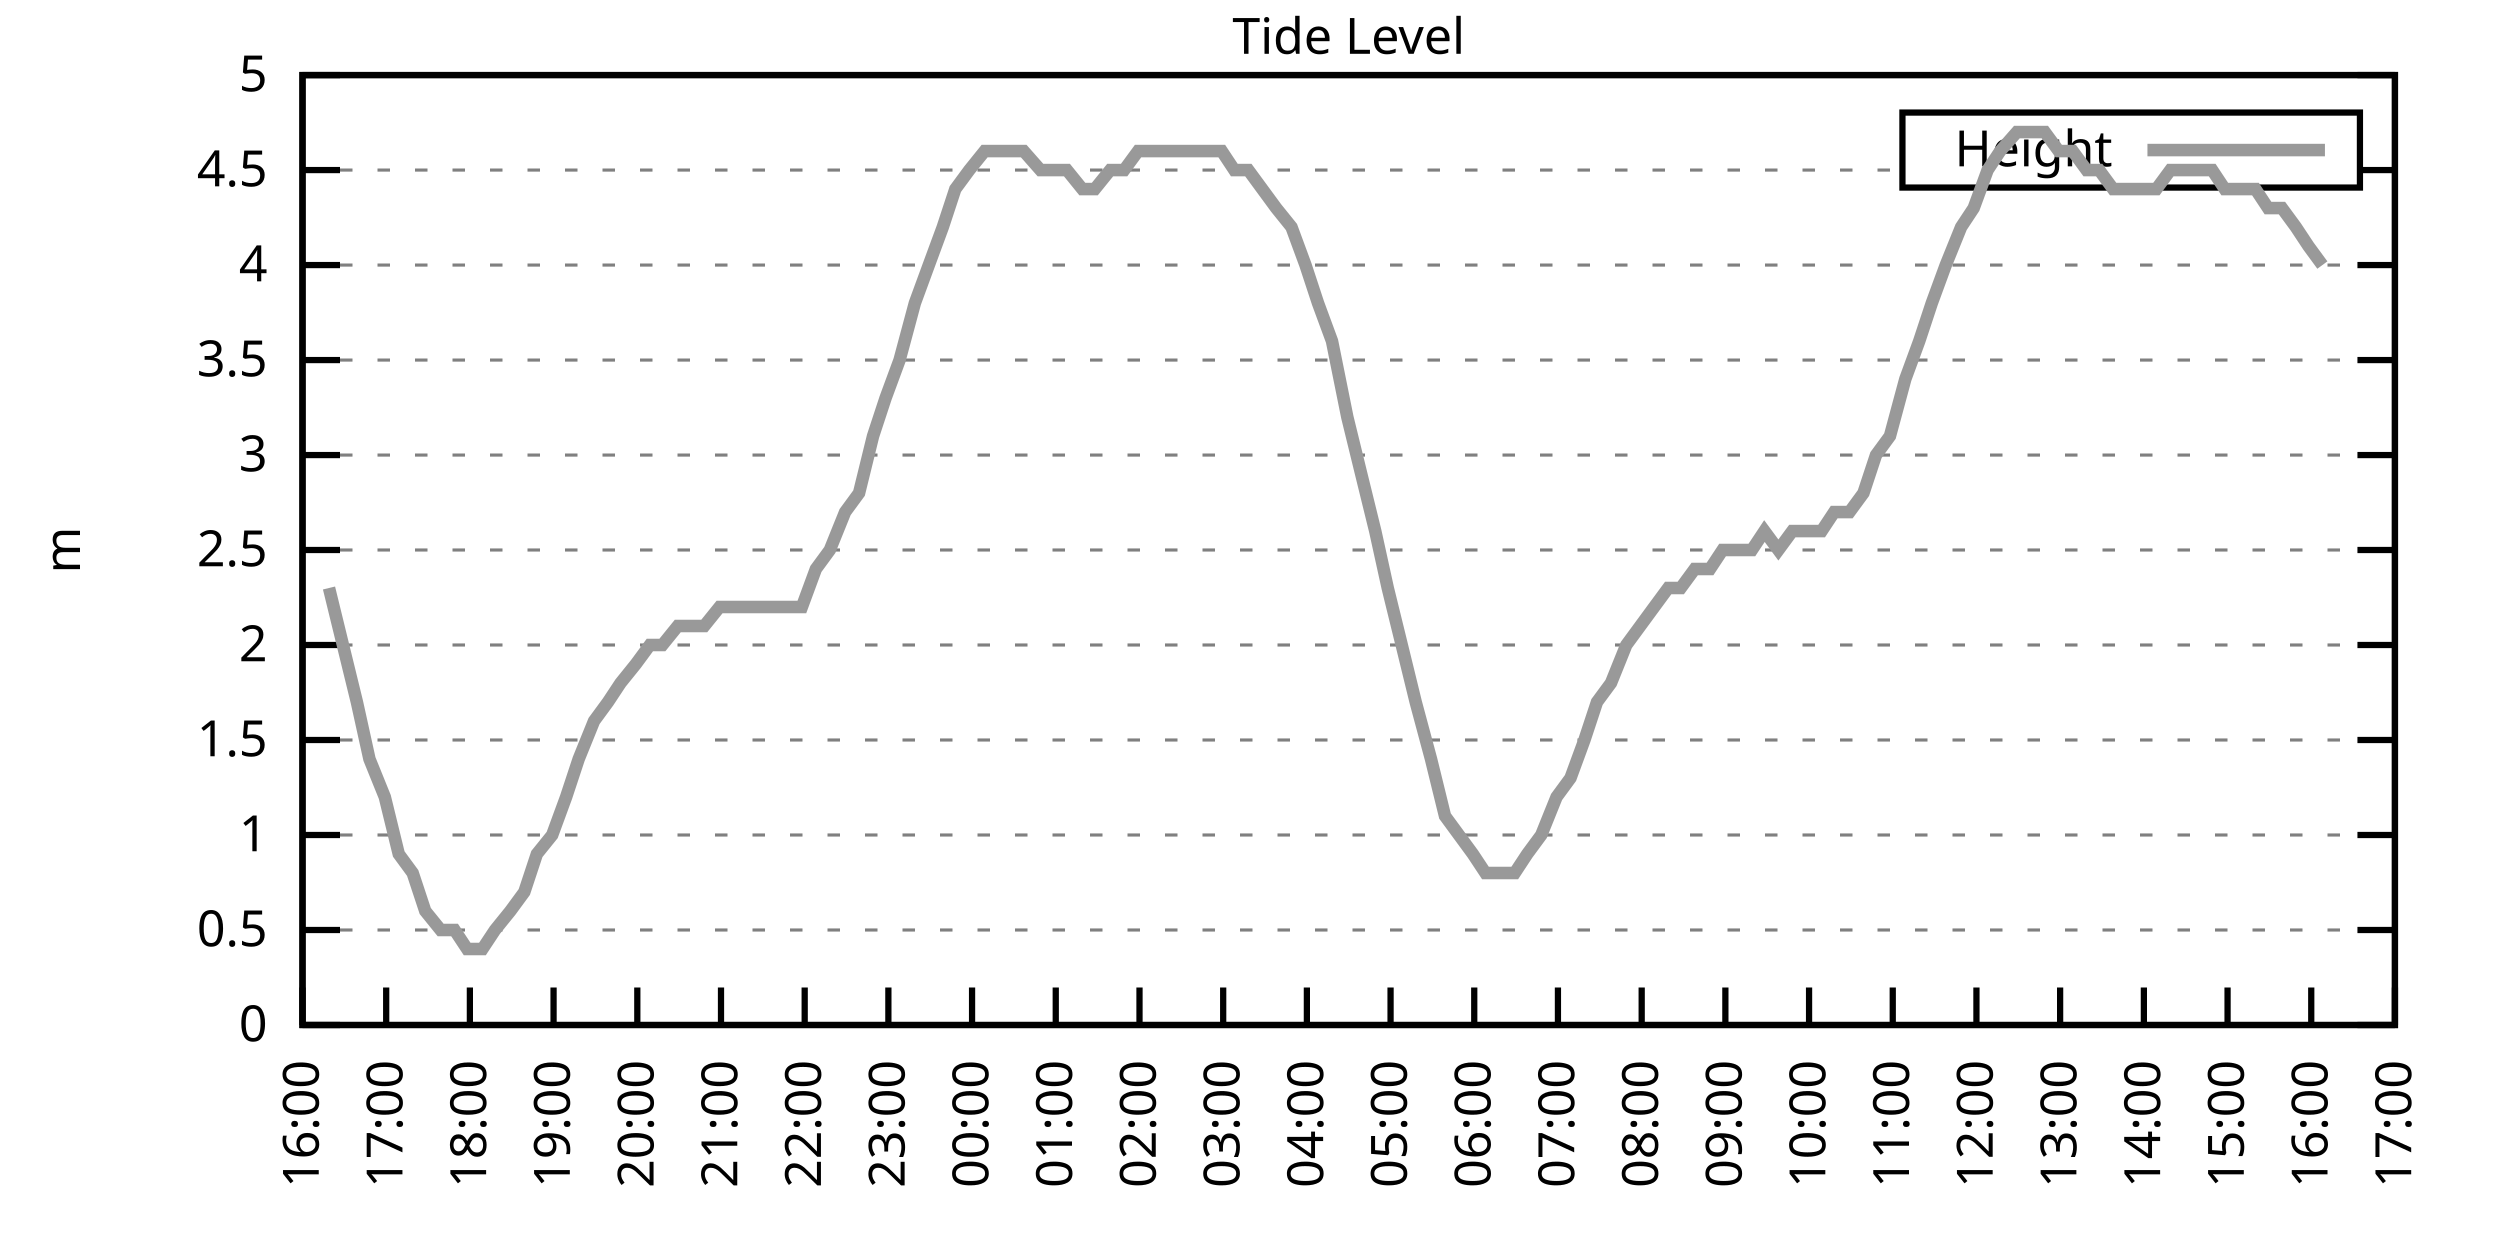
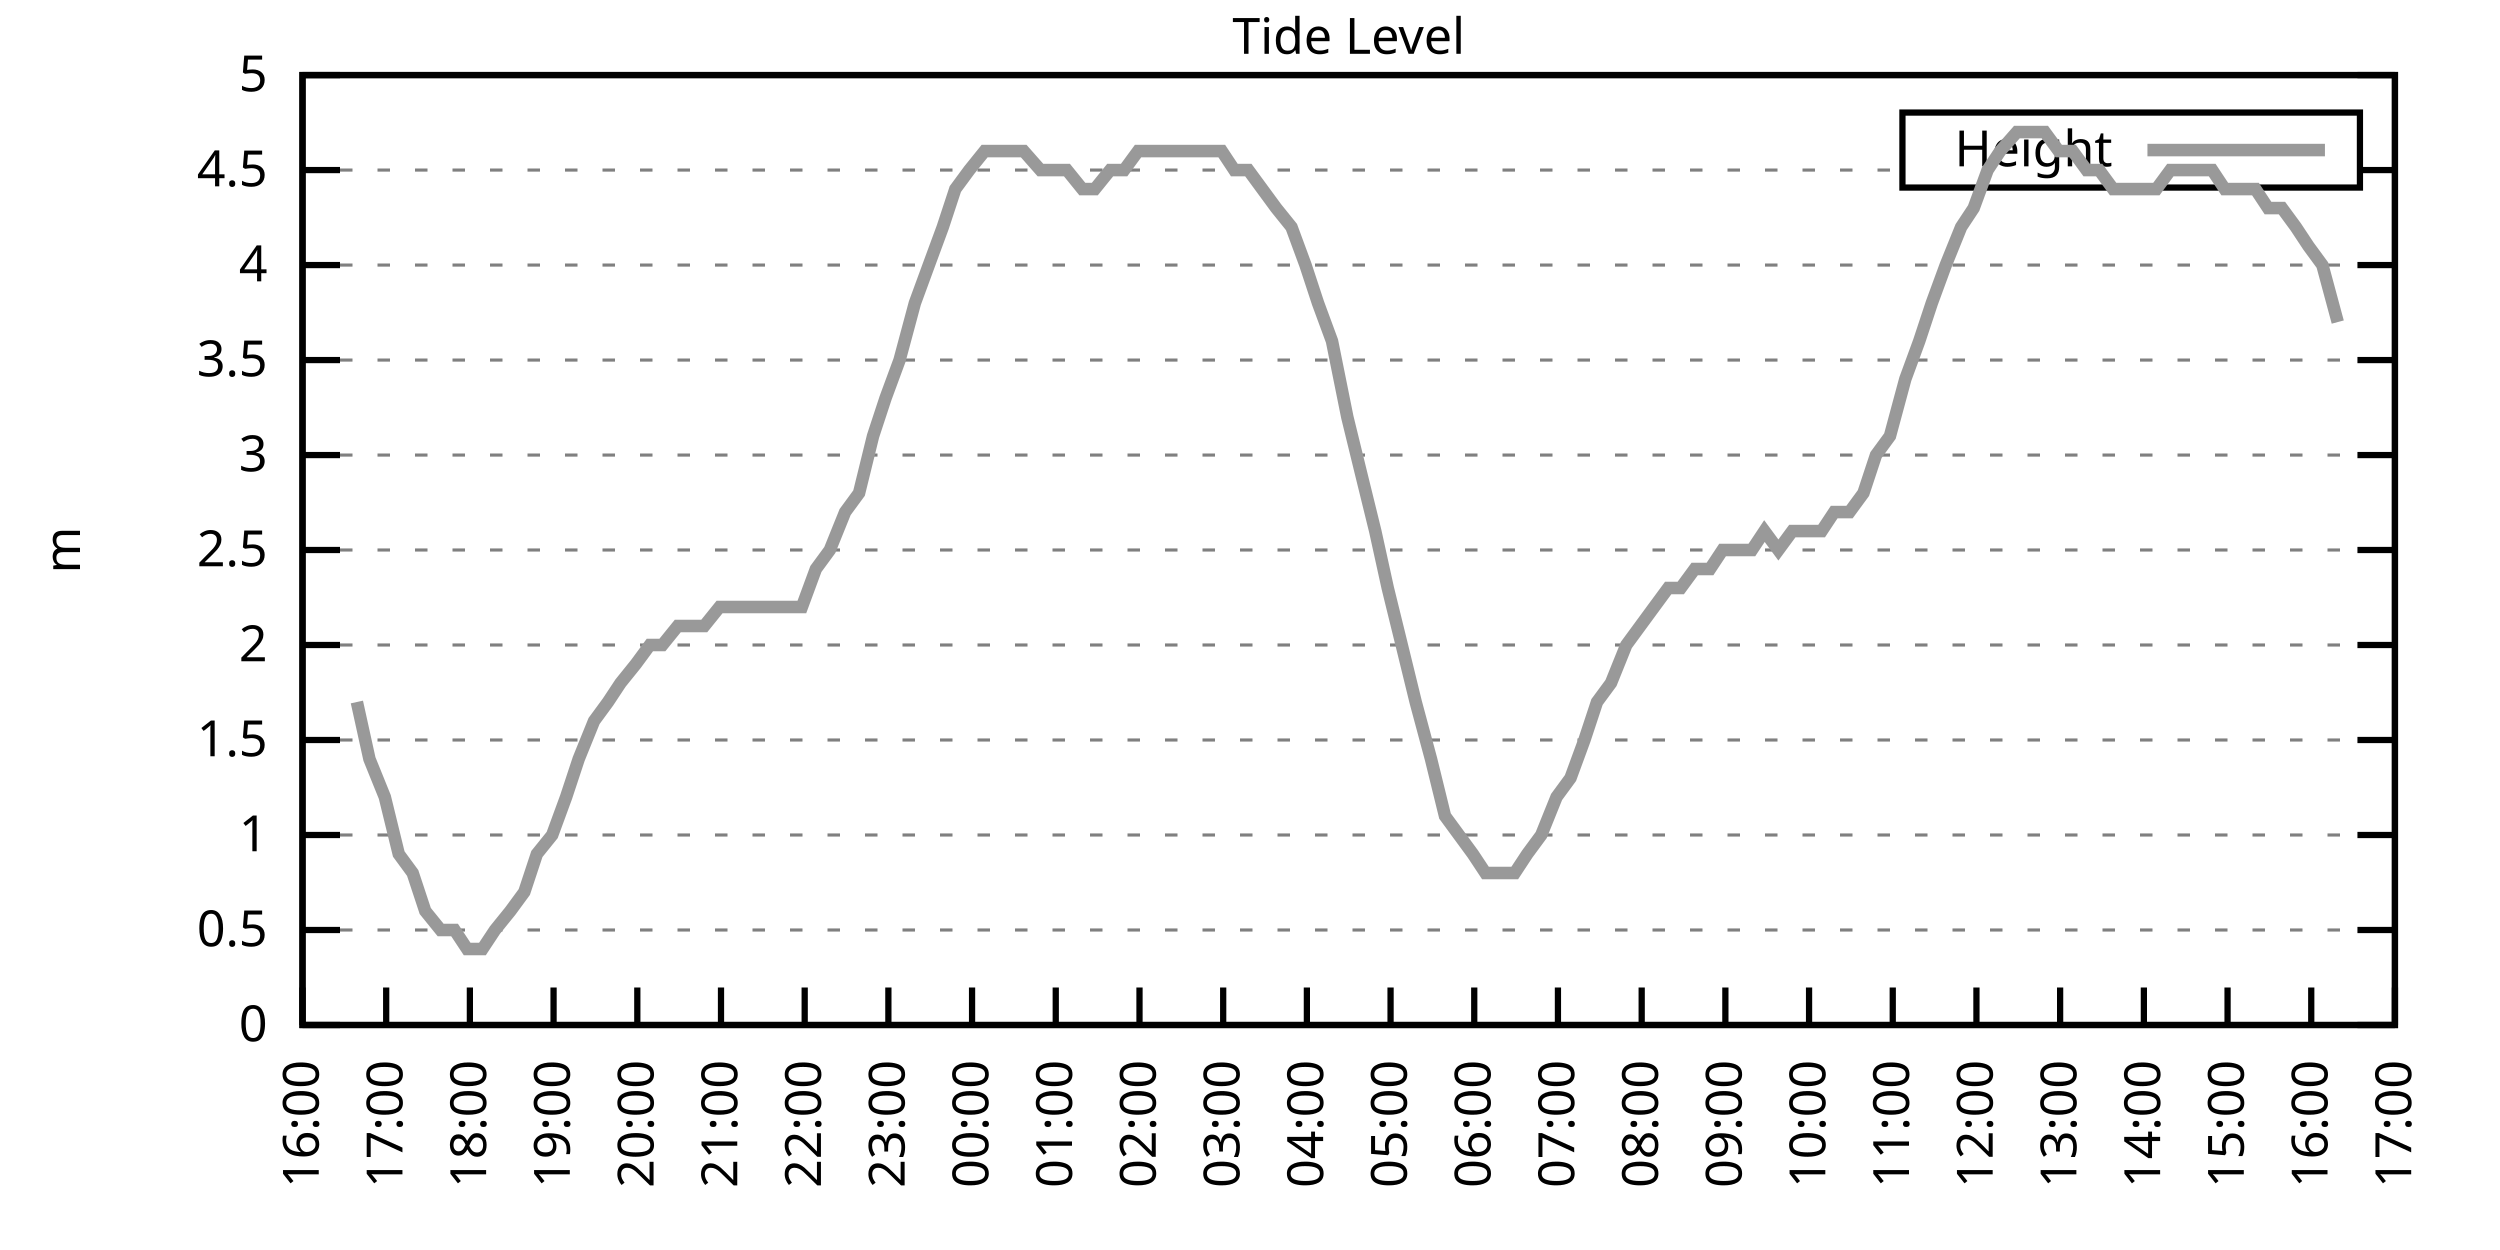
<svg xmlns="http://www.w3.org/2000/svg" xmlns:xlink="http://www.w3.org/1999/xlink" width="400" height="200" viewBox="0 0 400 200">
  <g id="gnuplot_canvas">
    <rect x="0" y="0" width="400" height="200" fill="none" />
    <defs>
      <circle id="gpDot" r="0.5" stroke-width="0.5" stroke="currentColor" />
      <path id="gpPt0" stroke-width="0.333" stroke="currentColor" d="M-1,0 h2 M0,-1 v2" />
      <path id="gpPt1" stroke-width="0.333" stroke="currentColor" d="M-1,-1 L1,1 M1,-1 L-1,1" />
      <path id="gpPt2" stroke-width="0.333" stroke="currentColor" d="M-1,0 L1,0 M0,-1 L0,1 M-1,-1 L1,1 M-1,1 L1,-1" />
      <rect id="gpPt3" stroke-width="0.333" stroke="currentColor" x="-1" y="-1" width="2" height="2" />
      <rect id="gpPt4" stroke-width="0.333" stroke="currentColor" fill="currentColor" x="-1" y="-1" width="2" height="2" />
      <circle id="gpPt5" stroke-width="0.333" stroke="currentColor" cx="0" cy="0" r="1" />
      <use xlink:href="#gpPt5" id="gpPt6" fill="currentColor" stroke="none" />
      <path id="gpPt7" stroke-width="0.333" stroke="currentColor" d="M0,-1.33 L-1.33,0.67 L1.33,0.67 z" />
      <use xlink:href="#gpPt7" id="gpPt8" fill="currentColor" stroke="none" />
      <use xlink:href="#gpPt7" id="gpPt9" stroke="currentColor" transform="rotate(180)" />
      <use xlink:href="#gpPt9" id="gpPt10" fill="currentColor" stroke="none" />
      <use xlink:href="#gpPt3" id="gpPt11" stroke="currentColor" transform="rotate(45)" />
      <use xlink:href="#gpPt11" id="gpPt12" fill="currentColor" stroke="none" />
      <path id="gpPt13" stroke-width="0.333" stroke="currentColor" d="M0,1.330 L1.265,0.411 L0.782,-1.067 L-0.782,-1.076 L-1.265,0.411 z" />
      <use xlink:href="#gpPt13" id="gpPt14" fill="currentColor" stroke="none" />
      <filter id="textbox" filterUnits="objectBoundingBox" x="0" y="0" height="1" width="1">
        <feFlood flood-color="white" flood-opacity="1" result="bgnd" />
        <feComposite in="SourceGraphic" in2="bgnd" operator="atop" />
      </filter>
      <filter id="greybox" filterUnits="objectBoundingBox" x="0" y="0" height="1" width="1">
        <feFlood flood-color="lightgrey" flood-opacity="1" result="grey" />
        <feComposite in="SourceGraphic" in2="grey" operator="atop" />
      </filter>
    </defs>
    <g fill="none" color="white" stroke="currentColor" stroke-width="1.00" stroke-linecap="butt" stroke-linejoin="miter">
</g>
    <g fill="none" color="black" stroke="currentColor" stroke-width="1.00" stroke-linecap="butt" stroke-linejoin="miter">
      <g stroke="none" shape-rendering="crispEdges">
        <polygon fill="rgb(255, 255, 255)" points="48.40,164.00 383.18,164.00 383.18,12.02 48.40,12.02 " />
      </g>
    </g>
    <g fill="none" color="black" stroke="currentColor" stroke-width="1.00" stroke-linecap="butt" stroke-linejoin="miter">
</g>
    <g fill="none" color="black" stroke="black" stroke-width="0.50" stroke-linecap="butt" stroke-linejoin="miter">
</g>
    <g fill="none" color="gray" stroke="currentColor" stroke-width="0.50" stroke-linecap="butt" stroke-linejoin="miter">
      <path stroke="gray" stroke-dasharray="2,4" class="gridline" d="M48.40,164.00 L383.19,164.00  " />
    </g>
    <g fill="none" color="gray" stroke="gray" stroke-width="1.00" stroke-linecap="butt" stroke-linejoin="miter">
</g>
    <g fill="none" color="black" stroke="currentColor" stroke-width="1.00" stroke-linecap="butt" stroke-linejoin="miter">
      <path stroke="black" d="M48.40,164.00 L54.40,164.00 M383.19,164.00 L377.19,164.00  " />
      <g transform="translate(42.80,166.60)" stroke="none" fill="black" font-family="Sans" font-size="8.00" text-anchor="end">
        <text>
          <tspan font-family="Sans"> 0</tspan>
        </text>
      </g>
    </g>
    <g fill="none" color="black" stroke="currentColor" stroke-width="1.00" stroke-linecap="butt" stroke-linejoin="miter">
</g>
    <g fill="none" color="black" stroke="black" stroke-width="0.50" stroke-linecap="butt" stroke-linejoin="miter">
</g>
    <g fill="none" color="gray" stroke="currentColor" stroke-width="0.50" stroke-linecap="butt" stroke-linejoin="miter">
      <path stroke="gray" stroke-dasharray="2,4" class="gridline" d="M48.40,148.80 L383.19,148.80  " />
    </g>
    <g fill="none" color="gray" stroke="gray" stroke-width="1.00" stroke-linecap="butt" stroke-linejoin="miter">
</g>
    <g fill="none" color="black" stroke="currentColor" stroke-width="1.00" stroke-linecap="butt" stroke-linejoin="miter">
      <path stroke="black" d="M48.40,148.80 L54.40,148.80 M383.19,148.80 L377.19,148.80  " />
      <g transform="translate(42.80,151.40)" stroke="none" fill="black" font-family="Sans" font-size="8.00" text-anchor="end">
        <text>
          <tspan font-family="Sans"> 0.5</tspan>
        </text>
      </g>
    </g>
    <g fill="none" color="black" stroke="currentColor" stroke-width="1.00" stroke-linecap="butt" stroke-linejoin="miter">
</g>
    <g fill="none" color="black" stroke="black" stroke-width="0.50" stroke-linecap="butt" stroke-linejoin="miter">
</g>
    <g fill="none" color="gray" stroke="currentColor" stroke-width="0.50" stroke-linecap="butt" stroke-linejoin="miter">
      <path stroke="gray" stroke-dasharray="2,4" class="gridline" d="M48.40,133.60 L383.19,133.60  " />
    </g>
    <g fill="none" color="gray" stroke="gray" stroke-width="1.00" stroke-linecap="butt" stroke-linejoin="miter">
</g>
    <g fill="none" color="black" stroke="currentColor" stroke-width="1.00" stroke-linecap="butt" stroke-linejoin="miter">
      <path stroke="black" d="M48.40,133.60 L54.40,133.60 M383.19,133.60 L377.19,133.60  " />
      <g transform="translate(42.80,136.20)" stroke="none" fill="black" font-family="Sans" font-size="8.00" text-anchor="end">
        <text>
          <tspan font-family="Sans"> 1</tspan>
        </text>
      </g>
    </g>
    <g fill="none" color="black" stroke="currentColor" stroke-width="1.00" stroke-linecap="butt" stroke-linejoin="miter">
</g>
    <g fill="none" color="black" stroke="black" stroke-width="0.50" stroke-linecap="butt" stroke-linejoin="miter">
</g>
    <g fill="none" color="gray" stroke="currentColor" stroke-width="0.50" stroke-linecap="butt" stroke-linejoin="miter">
      <path stroke="gray" stroke-dasharray="2,4" class="gridline" d="M48.40,118.40 L383.19,118.40  " />
    </g>
    <g fill="none" color="gray" stroke="gray" stroke-width="1.00" stroke-linecap="butt" stroke-linejoin="miter">
</g>
    <g fill="none" color="black" stroke="currentColor" stroke-width="1.00" stroke-linecap="butt" stroke-linejoin="miter">
      <path stroke="black" d="M48.40,118.40 L54.40,118.40 M383.19,118.40 L377.19,118.40  " />
      <g transform="translate(42.80,121.00)" stroke="none" fill="black" font-family="Sans" font-size="8.00" text-anchor="end">
        <text>
          <tspan font-family="Sans"> 1.5</tspan>
        </text>
      </g>
    </g>
    <g fill="none" color="black" stroke="currentColor" stroke-width="1.00" stroke-linecap="butt" stroke-linejoin="miter">
</g>
    <g fill="none" color="black" stroke="black" stroke-width="0.50" stroke-linecap="butt" stroke-linejoin="miter">
</g>
    <g fill="none" color="gray" stroke="currentColor" stroke-width="0.50" stroke-linecap="butt" stroke-linejoin="miter">
      <path stroke="gray" stroke-dasharray="2,4" class="gridline" d="M48.40,103.20 L383.19,103.20  " />
    </g>
    <g fill="none" color="gray" stroke="gray" stroke-width="1.00" stroke-linecap="butt" stroke-linejoin="miter">
</g>
    <g fill="none" color="black" stroke="currentColor" stroke-width="1.00" stroke-linecap="butt" stroke-linejoin="miter">
      <path stroke="black" d="M48.40,103.20 L54.40,103.20 M383.19,103.20 L377.19,103.20  " />
      <g transform="translate(42.80,105.80)" stroke="none" fill="black" font-family="Sans" font-size="8.00" text-anchor="end">
        <text>
          <tspan font-family="Sans"> 2</tspan>
        </text>
      </g>
    </g>
    <g fill="none" color="black" stroke="currentColor" stroke-width="1.00" stroke-linecap="butt" stroke-linejoin="miter">
</g>
    <g fill="none" color="black" stroke="black" stroke-width="0.50" stroke-linecap="butt" stroke-linejoin="miter">
</g>
    <g fill="none" color="gray" stroke="currentColor" stroke-width="0.50" stroke-linecap="butt" stroke-linejoin="miter">
      <path stroke="gray" stroke-dasharray="2,4" class="gridline" d="M48.40,88.00 L383.19,88.00  " />
    </g>
    <g fill="none" color="gray" stroke="gray" stroke-width="1.00" stroke-linecap="butt" stroke-linejoin="miter">
</g>
    <g fill="none" color="black" stroke="currentColor" stroke-width="1.00" stroke-linecap="butt" stroke-linejoin="miter">
      <path stroke="black" d="M48.40,88.00 L54.40,88.00 M383.19,88.00 L377.19,88.00  " />
      <g transform="translate(42.80,90.60)" stroke="none" fill="black" font-family="Sans" font-size="8.00" text-anchor="end">
        <text>
          <tspan font-family="Sans"> 2.5</tspan>
        </text>
      </g>
    </g>
    <g fill="none" color="black" stroke="currentColor" stroke-width="1.00" stroke-linecap="butt" stroke-linejoin="miter">
</g>
    <g fill="none" color="black" stroke="black" stroke-width="0.50" stroke-linecap="butt" stroke-linejoin="miter">
</g>
    <g fill="none" color="gray" stroke="currentColor" stroke-width="0.50" stroke-linecap="butt" stroke-linejoin="miter">
      <path stroke="gray" stroke-dasharray="2,4" class="gridline" d="M48.40,72.81 L383.19,72.81  " />
    </g>
    <g fill="none" color="gray" stroke="gray" stroke-width="1.00" stroke-linecap="butt" stroke-linejoin="miter">
</g>
    <g fill="none" color="black" stroke="currentColor" stroke-width="1.00" stroke-linecap="butt" stroke-linejoin="miter">
      <path stroke="black" d="M48.40,72.81 L54.40,72.81 M383.19,72.81 L377.19,72.81  " />
      <g transform="translate(42.80,75.41)" stroke="none" fill="black" font-family="Sans" font-size="8.00" text-anchor="end">
        <text>
          <tspan font-family="Sans"> 3</tspan>
        </text>
      </g>
    </g>
    <g fill="none" color="black" stroke="currentColor" stroke-width="1.00" stroke-linecap="butt" stroke-linejoin="miter">
</g>
    <g fill="none" color="black" stroke="black" stroke-width="0.50" stroke-linecap="butt" stroke-linejoin="miter">
</g>
    <g fill="none" color="gray" stroke="currentColor" stroke-width="0.50" stroke-linecap="butt" stroke-linejoin="miter">
      <path stroke="gray" stroke-dasharray="2,4" class="gridline" d="M48.40,57.61 L383.19,57.61  " />
    </g>
    <g fill="none" color="gray" stroke="gray" stroke-width="1.00" stroke-linecap="butt" stroke-linejoin="miter">
</g>
    <g fill="none" color="black" stroke="currentColor" stroke-width="1.00" stroke-linecap="butt" stroke-linejoin="miter">
      <path stroke="black" d="M48.40,57.61 L54.40,57.61 M383.19,57.61 L377.19,57.61  " />
      <g transform="translate(42.80,60.21)" stroke="none" fill="black" font-family="Sans" font-size="8.00" text-anchor="end">
        <text>
          <tspan font-family="Sans"> 3.5</tspan>
        </text>
      </g>
    </g>
    <g fill="none" color="black" stroke="currentColor" stroke-width="1.00" stroke-linecap="butt" stroke-linejoin="miter">
</g>
    <g fill="none" color="black" stroke="black" stroke-width="0.50" stroke-linecap="butt" stroke-linejoin="miter">
</g>
    <g fill="none" color="gray" stroke="currentColor" stroke-width="0.50" stroke-linecap="butt" stroke-linejoin="miter">
      <path stroke="gray" stroke-dasharray="2,4" class="gridline" d="M48.40,42.41 L383.19,42.41  " />
    </g>
    <g fill="none" color="gray" stroke="gray" stroke-width="1.00" stroke-linecap="butt" stroke-linejoin="miter">
</g>
    <g fill="none" color="black" stroke="currentColor" stroke-width="1.00" stroke-linecap="butt" stroke-linejoin="miter">
      <path stroke="black" d="M48.40,42.41 L54.40,42.41 M383.19,42.41 L377.19,42.41  " />
      <g transform="translate(42.80,45.01)" stroke="none" fill="black" font-family="Sans" font-size="8.00" text-anchor="end">
        <text>
          <tspan font-family="Sans"> 4</tspan>
        </text>
      </g>
    </g>
    <g fill="none" color="black" stroke="currentColor" stroke-width="1.00" stroke-linecap="butt" stroke-linejoin="miter">
</g>
    <g fill="none" color="black" stroke="black" stroke-width="0.50" stroke-linecap="butt" stroke-linejoin="miter">
</g>
    <g fill="none" color="gray" stroke="currentColor" stroke-width="0.50" stroke-linecap="butt" stroke-linejoin="miter">
      <path stroke="gray" stroke-dasharray="2,4" class="gridline" d="M48.40,27.21 L304.39,27.21 M377.59,27.21 L383.19,27.21  " />
    </g>
    <g fill="none" color="gray" stroke="gray" stroke-width="1.00" stroke-linecap="butt" stroke-linejoin="miter">
</g>
    <g fill="none" color="black" stroke="currentColor" stroke-width="1.00" stroke-linecap="butt" stroke-linejoin="miter">
      <path stroke="black" d="M48.40,27.21 L54.40,27.21 M383.19,27.21 L377.19,27.21  " />
      <g transform="translate(42.80,29.81)" stroke="none" fill="black" font-family="Sans" font-size="8.00" text-anchor="end">
        <text>
          <tspan font-family="Sans"> 4.5</tspan>
        </text>
      </g>
    </g>
    <g fill="none" color="black" stroke="currentColor" stroke-width="1.00" stroke-linecap="butt" stroke-linejoin="miter">
</g>
    <g fill="none" color="black" stroke="black" stroke-width="0.50" stroke-linecap="butt" stroke-linejoin="miter">
</g>
    <g fill="none" color="gray" stroke="currentColor" stroke-width="0.50" stroke-linecap="butt" stroke-linejoin="miter">
      <path stroke="gray" stroke-dasharray="2,4" class="gridline" d="M48.40,12.01 L383.19,12.01  " />
    </g>
    <g fill="none" color="gray" stroke="gray" stroke-width="1.00" stroke-linecap="butt" stroke-linejoin="miter">
</g>
    <g fill="none" color="black" stroke="currentColor" stroke-width="1.00" stroke-linecap="butt" stroke-linejoin="miter">
      <path stroke="black" d="M48.40,12.01 L54.40,12.01 M383.19,12.01 L377.19,12.01  " />
      <g transform="translate(42.80,14.61)" stroke="none" fill="black" font-family="Sans" font-size="8.00" text-anchor="end">
        <text>
          <tspan font-family="Sans"> 5</tspan>
        </text>
      </g>
    </g>
    <g fill="none" color="black" stroke="currentColor" stroke-width="1.00" stroke-linecap="butt" stroke-linejoin="miter">
      <path stroke="black" d="M48.40,164.00 L48.40,158.00  " />
      <g transform="translate(51.00,169.60) rotate(270.00)" stroke="none" fill="black" font-family="Sans" font-size="8.00" text-anchor="end">
        <text>
          <tspan font-family="Sans">16:00</tspan>
        </text>
      </g>
    </g>
    <g fill="none" color="black" stroke="currentColor" stroke-width="1.00" stroke-linecap="butt" stroke-linejoin="miter">
      <path stroke="black" d="M61.79,164.00 L61.79,158.00  " />
      <g transform="translate(64.39,169.60) rotate(270.00)" stroke="none" fill="black" font-family="Sans" font-size="8.00" text-anchor="end">
        <text>
          <tspan font-family="Sans">17:00</tspan>
        </text>
      </g>
    </g>
    <g fill="none" color="black" stroke="currentColor" stroke-width="1.00" stroke-linecap="butt" stroke-linejoin="miter">
      <path stroke="black" d="M75.18,164.00 L75.18,158.00  " />
      <g transform="translate(77.78,169.60) rotate(270.00)" stroke="none" fill="black" font-family="Sans" font-size="8.00" text-anchor="end">
        <text>
          <tspan font-family="Sans">18:00</tspan>
        </text>
      </g>
    </g>
    <g fill="none" color="black" stroke="currentColor" stroke-width="1.00" stroke-linecap="butt" stroke-linejoin="miter">
      <path stroke="black" d="M88.57,164.00 L88.57,158.00  " />
      <g transform="translate(91.17,169.60) rotate(270.00)" stroke="none" fill="black" font-family="Sans" font-size="8.00" text-anchor="end">
        <text>
          <tspan font-family="Sans">19:00</tspan>
        </text>
      </g>
    </g>
    <g fill="none" color="black" stroke="currentColor" stroke-width="1.00" stroke-linecap="butt" stroke-linejoin="miter">
      <path stroke="black" d="M101.97,164.00 L101.97,158.00  " />
      <g transform="translate(104.57,169.60) rotate(270.00)" stroke="none" fill="black" font-family="Sans" font-size="8.00" text-anchor="end">
        <text>
          <tspan font-family="Sans">20:00</tspan>
        </text>
      </g>
    </g>
    <g fill="none" color="black" stroke="currentColor" stroke-width="1.00" stroke-linecap="butt" stroke-linejoin="miter">
      <path stroke="black" d="M115.36,164.00 L115.36,158.00  " />
      <g transform="translate(117.96,169.60) rotate(270.00)" stroke="none" fill="black" font-family="Sans" font-size="8.00" text-anchor="end">
        <text>
          <tspan font-family="Sans">21:00</tspan>
        </text>
      </g>
    </g>
    <g fill="none" color="black" stroke="currentColor" stroke-width="1.00" stroke-linecap="butt" stroke-linejoin="miter">
      <path stroke="black" d="M128.75,164.00 L128.75,158.00  " />
      <g transform="translate(131.35,169.60) rotate(270.00)" stroke="none" fill="black" font-family="Sans" font-size="8.00" text-anchor="end">
        <text>
          <tspan font-family="Sans">22:00</tspan>
        </text>
      </g>
    </g>
    <g fill="none" color="black" stroke="currentColor" stroke-width="1.00" stroke-linecap="butt" stroke-linejoin="miter">
      <path stroke="black" d="M142.14,164.00 L142.14,158.00  " />
      <g transform="translate(144.74,169.60) rotate(270.00)" stroke="none" fill="black" font-family="Sans" font-size="8.00" text-anchor="end">
        <text>
          <tspan font-family="Sans">23:00</tspan>
        </text>
      </g>
    </g>
    <g fill="none" color="black" stroke="currentColor" stroke-width="1.00" stroke-linecap="butt" stroke-linejoin="miter">
      <path stroke="black" d="M155.53,164.00 L155.53,158.00  " />
      <g transform="translate(158.13,169.60) rotate(270.00)" stroke="none" fill="black" font-family="Sans" font-size="8.00" text-anchor="end">
        <text>
          <tspan font-family="Sans">00:00</tspan>
        </text>
      </g>
    </g>
    <g fill="none" color="black" stroke="currentColor" stroke-width="1.00" stroke-linecap="butt" stroke-linejoin="miter">
      <path stroke="black" d="M168.92,164.00 L168.92,158.00  " />
      <g transform="translate(171.52,169.60) rotate(270.00)" stroke="none" fill="black" font-family="Sans" font-size="8.00" text-anchor="end">
        <text>
          <tspan font-family="Sans">01:00</tspan>
        </text>
      </g>
    </g>
    <g fill="none" color="black" stroke="currentColor" stroke-width="1.00" stroke-linecap="butt" stroke-linejoin="miter">
      <path stroke="black" d="M182.32,164.00 L182.32,158.00  " />
      <g transform="translate(184.92,169.60) rotate(270.00)" stroke="none" fill="black" font-family="Sans" font-size="8.00" text-anchor="end">
        <text>
          <tspan font-family="Sans">02:00</tspan>
        </text>
      </g>
    </g>
    <g fill="none" color="black" stroke="currentColor" stroke-width="1.00" stroke-linecap="butt" stroke-linejoin="miter">
      <path stroke="black" d="M195.71,164.00 L195.71,158.00  " />
      <g transform="translate(198.31,169.60) rotate(270.00)" stroke="none" fill="black" font-family="Sans" font-size="8.00" text-anchor="end">
        <text>
          <tspan font-family="Sans">03:00</tspan>
        </text>
      </g>
    </g>
    <g fill="none" color="black" stroke="currentColor" stroke-width="1.00" stroke-linecap="butt" stroke-linejoin="miter">
      <path stroke="black" d="M209.10,164.00 L209.10,158.00  " />
      <g transform="translate(211.70,169.60) rotate(270.00)" stroke="none" fill="black" font-family="Sans" font-size="8.00" text-anchor="end">
        <text>
          <tspan font-family="Sans">04:00</tspan>
        </text>
      </g>
    </g>
    <g fill="none" color="black" stroke="currentColor" stroke-width="1.00" stroke-linecap="butt" stroke-linejoin="miter">
      <path stroke="black" d="M222.49,164.00 L222.49,158.00  " />
      <g transform="translate(225.09,169.60) rotate(270.00)" stroke="none" fill="black" font-family="Sans" font-size="8.00" text-anchor="end">
        <text>
          <tspan font-family="Sans">05:00</tspan>
        </text>
      </g>
    </g>
    <g fill="none" color="black" stroke="currentColor" stroke-width="1.00" stroke-linecap="butt" stroke-linejoin="miter">
      <path stroke="black" d="M235.88,164.00 L235.88,158.00  " />
      <g transform="translate(238.48,169.60) rotate(270.00)" stroke="none" fill="black" font-family="Sans" font-size="8.00" text-anchor="end">
        <text>
          <tspan font-family="Sans">06:00</tspan>
        </text>
      </g>
    </g>
    <g fill="none" color="black" stroke="currentColor" stroke-width="1.00" stroke-linecap="butt" stroke-linejoin="miter">
      <path stroke="black" d="M249.27,164.00 L249.27,158.00  " />
      <g transform="translate(251.87,169.60) rotate(270.00)" stroke="none" fill="black" font-family="Sans" font-size="8.00" text-anchor="end">
        <text>
          <tspan font-family="Sans">07:00</tspan>
        </text>
      </g>
    </g>
    <g fill="none" color="black" stroke="currentColor" stroke-width="1.00" stroke-linecap="butt" stroke-linejoin="miter">
      <path stroke="black" d="M262.67,164.00 L262.67,158.00  " />
      <g transform="translate(265.27,169.60) rotate(270.00)" stroke="none" fill="black" font-family="Sans" font-size="8.00" text-anchor="end">
        <text>
          <tspan font-family="Sans">08:00</tspan>
        </text>
      </g>
    </g>
    <g fill="none" color="black" stroke="currentColor" stroke-width="1.00" stroke-linecap="butt" stroke-linejoin="miter">
      <path stroke="black" d="M276.06,164.00 L276.06,158.00  " />
      <g transform="translate(278.66,169.60) rotate(270.00)" stroke="none" fill="black" font-family="Sans" font-size="8.00" text-anchor="end">
        <text>
          <tspan font-family="Sans">09:00</tspan>
        </text>
      </g>
    </g>
    <g fill="none" color="black" stroke="currentColor" stroke-width="1.00" stroke-linecap="butt" stroke-linejoin="miter">
      <path stroke="black" d="M289.45,164.00 L289.45,158.00  " />
      <g transform="translate(292.05,169.60) rotate(270.00)" stroke="none" fill="black" font-family="Sans" font-size="8.00" text-anchor="end">
        <text>
          <tspan font-family="Sans">10:00</tspan>
        </text>
      </g>
    </g>
    <g fill="none" color="black" stroke="currentColor" stroke-width="1.00" stroke-linecap="butt" stroke-linejoin="miter">
      <path stroke="black" d="M302.84,164.00 L302.84,158.00  " />
      <g transform="translate(305.44,169.60) rotate(270.00)" stroke="none" fill="black" font-family="Sans" font-size="8.00" text-anchor="end">
        <text>
          <tspan font-family="Sans">11:00</tspan>
        </text>
      </g>
    </g>
    <g fill="none" color="black" stroke="currentColor" stroke-width="1.00" stroke-linecap="butt" stroke-linejoin="miter">
      <path stroke="black" d="M316.23,164.00 L316.23,158.00  " />
      <g transform="translate(318.83,169.60) rotate(270.00)" stroke="none" fill="black" font-family="Sans" font-size="8.00" text-anchor="end">
        <text>
          <tspan font-family="Sans">12:00</tspan>
        </text>
      </g>
    </g>
    <g fill="none" color="black" stroke="currentColor" stroke-width="1.00" stroke-linecap="butt" stroke-linejoin="miter">
      <path stroke="black" d="M329.62,164.00 L329.62,158.00  " />
      <g transform="translate(332.22,169.60) rotate(270.00)" stroke="none" fill="black" font-family="Sans" font-size="8.00" text-anchor="end">
        <text>
          <tspan font-family="Sans">13:00</tspan>
        </text>
      </g>
    </g>
    <g fill="none" color="black" stroke="currentColor" stroke-width="1.00" stroke-linecap="butt" stroke-linejoin="miter">
      <path stroke="black" d="M343.02,164.00 L343.02,158.00  " />
      <g transform="translate(345.62,169.60) rotate(270.00)" stroke="none" fill="black" font-family="Sans" font-size="8.00" text-anchor="end">
        <text>
          <tspan font-family="Sans">14:00</tspan>
        </text>
      </g>
    </g>
    <g fill="none" color="black" stroke="currentColor" stroke-width="1.00" stroke-linecap="butt" stroke-linejoin="miter">
      <path stroke="black" d="M356.41,164.00 L356.41,158.00  " />
      <g transform="translate(359.01,169.60) rotate(270.00)" stroke="none" fill="black" font-family="Sans" font-size="8.00" text-anchor="end">
        <text>
          <tspan font-family="Sans">15:00</tspan>
        </text>
      </g>
    </g>
    <g fill="none" color="black" stroke="currentColor" stroke-width="1.00" stroke-linecap="butt" stroke-linejoin="miter">
      <path stroke="black" d="M369.80,164.00 L369.80,158.00  " />
      <g transform="translate(372.40,169.60) rotate(270.00)" stroke="none" fill="black" font-family="Sans" font-size="8.00" text-anchor="end">
        <text>
          <tspan font-family="Sans">16:00</tspan>
        </text>
      </g>
    </g>
    <g fill="none" color="black" stroke="currentColor" stroke-width="1.00" stroke-linecap="butt" stroke-linejoin="miter">
      <path stroke="black" d="M383.19,164.00 L383.19,158.00  " />
      <g transform="translate(385.79,169.60) rotate(270.00)" stroke="none" fill="black" font-family="Sans" font-size="8.00" text-anchor="end">
        <text>
          <tspan font-family="Sans">17:00</tspan>
        </text>
      </g>
    </g>
    <g fill="none" color="black" stroke="currentColor" stroke-width="1.00" stroke-linecap="butt" stroke-linejoin="miter">
</g>
    <g fill="none" color="black" stroke="currentColor" stroke-width="1.00" stroke-linecap="butt" stroke-linejoin="miter">
      <path stroke="black" d="M48.40,12.01 L48.40,164.00 L383.19,164.00 L383.19,12.01 L48.40,12.01 Z  " />
    </g>
    <g fill="none" color="black" stroke="currentColor" stroke-width="1.00" stroke-linecap="butt" stroke-linejoin="miter">
</g>
    <g fill="none" color="black" stroke="currentColor" stroke-width="1.00" stroke-linecap="butt" stroke-linejoin="miter">
      <path stroke="black" d="M304.39,30.01 L304.39,18.01 L377.59,18.01 L377.59,30.01 L304.39,30.01 Z  " />
    </g>
    <g id="Tide_level_plot_1">
      <g fill="none" color="white" stroke="black" stroke-width="2.00" stroke-linecap="butt" stroke-linejoin="miter">
</g>
      <g fill="none" color="black" stroke="currentColor" stroke-width="2.00" stroke-linecap="butt" stroke-linejoin="miter">
        <g transform="translate(337.99,26.61)" stroke="none" fill="black" font-family="Sans" font-size="8.00" text-anchor="end">
          <text>
            <tspan font-family="Sans">Height</tspan>
          </text>
        </g>
      </g>
      <g fill="none" color="black" stroke="currentColor" stroke-width="2.00" stroke-linecap="butt" stroke-linejoin="miter">
-         <path stroke="rgb(153, 153, 153)" d="M343.59,24.01 L371.99,24.01 M52.64,94.08 L54.87,103.20 L57.10,112.32 L59.11,121.44 L61.57,127.52 L63.80,136.64   L66.03,139.68 L68.04,145.76 L70.50,148.80 L72.73,148.80 L74.74,151.84 L77.19,151.84 L79.20,148.80 L81.66,145.76   L83.89,142.72 L85.90,136.64 L88.35,133.60 L90.58,127.52 L92.59,121.44 L95.05,115.36 L97.28,112.32 L99.29,109.28   L101.74,106.24 L103.98,103.20 L105.98,103.20 L108.44,100.16 L110.67,100.16 L112.68,100.16 L115.13,97.12 L117.14,97.12   L119.60,97.12 L121.61,97.12 L124.06,97.12 L126.29,97.12 L128.30,97.12 L130.54,91.04 L132.77,88.00 L135.22,81.93   L137.45,78.89 L139.69,69.77 L141.69,63.69 L143.93,57.61 L146.38,48.49 L148.61,42.41 L150.85,36.33 L152.85,30.25   L155.09,27.21 L157.54,24.17 L159.77,24.17 L162.01,24.17 L163.79,24.17 L166.47,27.21 L168.25,27.21 L170.71,27.21   L173.17,30.25 L175.17,30.25 L177.63,27.21 L179.86,27.21 L182.09,24.17 L184.32,24.17 L186.11,24.17 L188.57,24.17   L191.02,24.17 L193.25,24.17 L195.48,24.17 L197.49,27.21 L199.73,27.21 L201.96,30.25 L204.19,33.29 L206.64,36.33   L208.88,42.41 L210.88,48.49 L213.12,54.57 L215.57,66.73 L217.80,75.85 L220.04,84.97 L222.04,94.08 L224.28,103.20   L226.51,112.32 L228.96,121.44 L231.20,130.56 L233.43,133.60 L235.66,136.64 L237.67,139.68 L240.12,139.68 L242.36,139.68   L244.36,136.64 L246.60,133.60 L249.05,127.52 L251.28,124.48 L253.51,118.40 L255.52,112.32 L257.76,109.28 L260.21,103.20   L262.44,100.16 L264.67,97.12 L266.91,94.08 L268.92,94.08 L271.15,91.04 L273.60,91.04 L275.61,88.00 L277.84,88.00   L280.30,88.00 L282.31,84.97 L284.54,88.00 L286.77,84.97 L289.23,84.97 L291.46,84.97 L293.47,81.93 L295.92,81.93   L298.15,78.89 L300.16,72.81 L302.39,69.77 L304.85,60.65 L307.08,54.57 L309.09,48.49 L311.32,42.41 L313.78,36.33   L315.79,33.29 L318.02,27.21 L320.03,24.17 L322.70,21.13 L324.94,21.13 L327.17,21.13 L329.40,24.17 L331.63,24.17   L333.86,27.21 L335.87,27.21 L338.10,30.25 L340.34,30.25 L342.79,30.25 L345.02,30.25 L347.26,27.21 L349.26,27.21   L351.27,27.21 L353.95,27.21 L355.96,30.25 L358.19,30.25 L360.87,30.25 L362.88,33.29 L365.11,33.29 L367.34,36.33   L369.35,39.37 L371.58,42.41  " />
+         <path stroke="rgb(153, 153, 153)" d="M343.59,24.01 L371.99,24.01 M57.10,112.32 L59.11,121.44 L61.57,127.52 L63.80,136.64 L66.03,139.68 L68.04,145.76   L70.50,148.80 L72.73,148.80 L74.74,151.84 L77.19,151.84 L79.20,148.80 L81.66,145.76 L83.89,142.72 L85.90,136.64   L88.35,133.60 L90.58,127.52 L92.59,121.44 L95.05,115.36 L97.28,112.32 L99.29,109.28 L101.74,106.24 L103.98,103.20   L105.98,103.20 L108.44,100.16 L110.67,100.16 L112.68,100.16 L115.13,97.12 L117.14,97.12 L119.60,97.12 L121.61,97.12   L124.06,97.12 L126.29,97.12 L128.30,97.12 L130.54,91.04 L132.77,88.00 L135.22,81.93 L137.45,78.89 L139.69,69.77   L141.69,63.69 L143.93,57.61 L146.38,48.49 L148.61,42.41 L150.85,36.33 L152.85,30.25 L155.09,27.21 L157.54,24.17   L159.77,24.17 L162.01,24.17 L163.79,24.17 L166.47,27.21 L168.25,27.21 L170.71,27.21 L173.17,30.25 L175.17,30.25   L177.63,27.21 L179.86,27.21 L182.09,24.17 L184.32,24.17 L186.11,24.17 L188.57,24.17 L191.02,24.17 L193.25,24.17   L195.48,24.17 L197.49,27.21 L199.73,27.21 L201.96,30.25 L204.19,33.29 L206.64,36.33 L208.88,42.41 L210.88,48.49   L213.12,54.57 L215.57,66.73 L217.80,75.85 L220.04,84.97 L222.04,94.08 L224.28,103.20 L226.51,112.32 L228.96,121.44   L231.20,130.56 L233.43,133.60 L235.66,136.64 L237.67,139.68 L240.12,139.68 L242.36,139.68 L244.36,136.64 L246.60,133.60   L249.05,127.52 L251.28,124.48 L253.51,118.40 L255.52,112.32 L257.76,109.28 L260.21,103.20 L262.44,100.16 L264.67,97.12   L266.91,94.08 L268.92,94.08 L271.15,91.04 L273.60,91.04 L275.61,88.00 L277.84,88.00 L280.30,88.00 L282.31,84.97   L284.54,88.00 L286.77,84.97 L289.23,84.97 L291.46,84.97 L293.47,81.93 L295.92,81.93 L298.15,78.89 L300.16,72.81   L302.39,69.77 L304.85,60.65 L307.08,54.57 L309.09,48.49 L311.32,42.41 L313.78,36.33 L315.79,33.29 L318.02,27.21   L320.03,24.17 L322.70,21.13 L324.94,21.13 L327.17,21.13 L329.40,24.17 L331.63,24.17 L333.86,27.21 L335.87,27.21   L338.10,30.25 L340.34,30.25 L342.79,30.25 L345.02,30.25 L347.26,27.21 L349.26,27.21 L351.27,27.21 L353.95,27.21   L355.96,30.25 L358.19,30.25 L360.87,30.25 L362.88,33.29 L365.11,33.29 L367.34,36.33 L369.35,39.37 L371.58,42.41   L374.04,51.53  " />
      </g>
    </g>
    <g fill="none" color="black" stroke="currentColor" stroke-width="2.00" stroke-linecap="butt" stroke-linejoin="miter">
</g>
    <g fill="none" color="black" stroke="black" stroke-width="1.00" stroke-linecap="butt" stroke-linejoin="miter">
</g>
    <g fill="none" color="black" stroke="currentColor" stroke-width="1.00" stroke-linecap="butt" stroke-linejoin="miter">
      <path stroke="black" d="M48.40,12.01 L48.40,164.00 L383.19,164.00 L383.19,12.01 L48.40,12.01 Z  " />
      <g transform="translate(12.80,88.01) rotate(270.00)" stroke="none" fill="black" font-family="Sans" font-size="8.00" text-anchor="middle">
        <text>
          <tspan font-family="Sans">m</tspan>
        </text>
      </g>
    </g>
    <g fill="none" color="black" stroke="currentColor" stroke-width="1.00" stroke-linecap="butt" stroke-linejoin="miter">
</g>
    <g fill="none" color="black" stroke="currentColor" stroke-width="1.00" stroke-linecap="butt" stroke-linejoin="miter">
      <g transform="translate(215.79,8.61)" stroke="none" fill="black" font-family="Sans" font-size="8.00" text-anchor="middle">
        <text>
          <tspan font-family="Sans">Tide Level</tspan>
        </text>
      </g>
    </g>
    <g fill="none" color="black" stroke="currentColor" stroke-width="1.00" stroke-linecap="butt" stroke-linejoin="miter">
</g>
  </g>
</svg>
